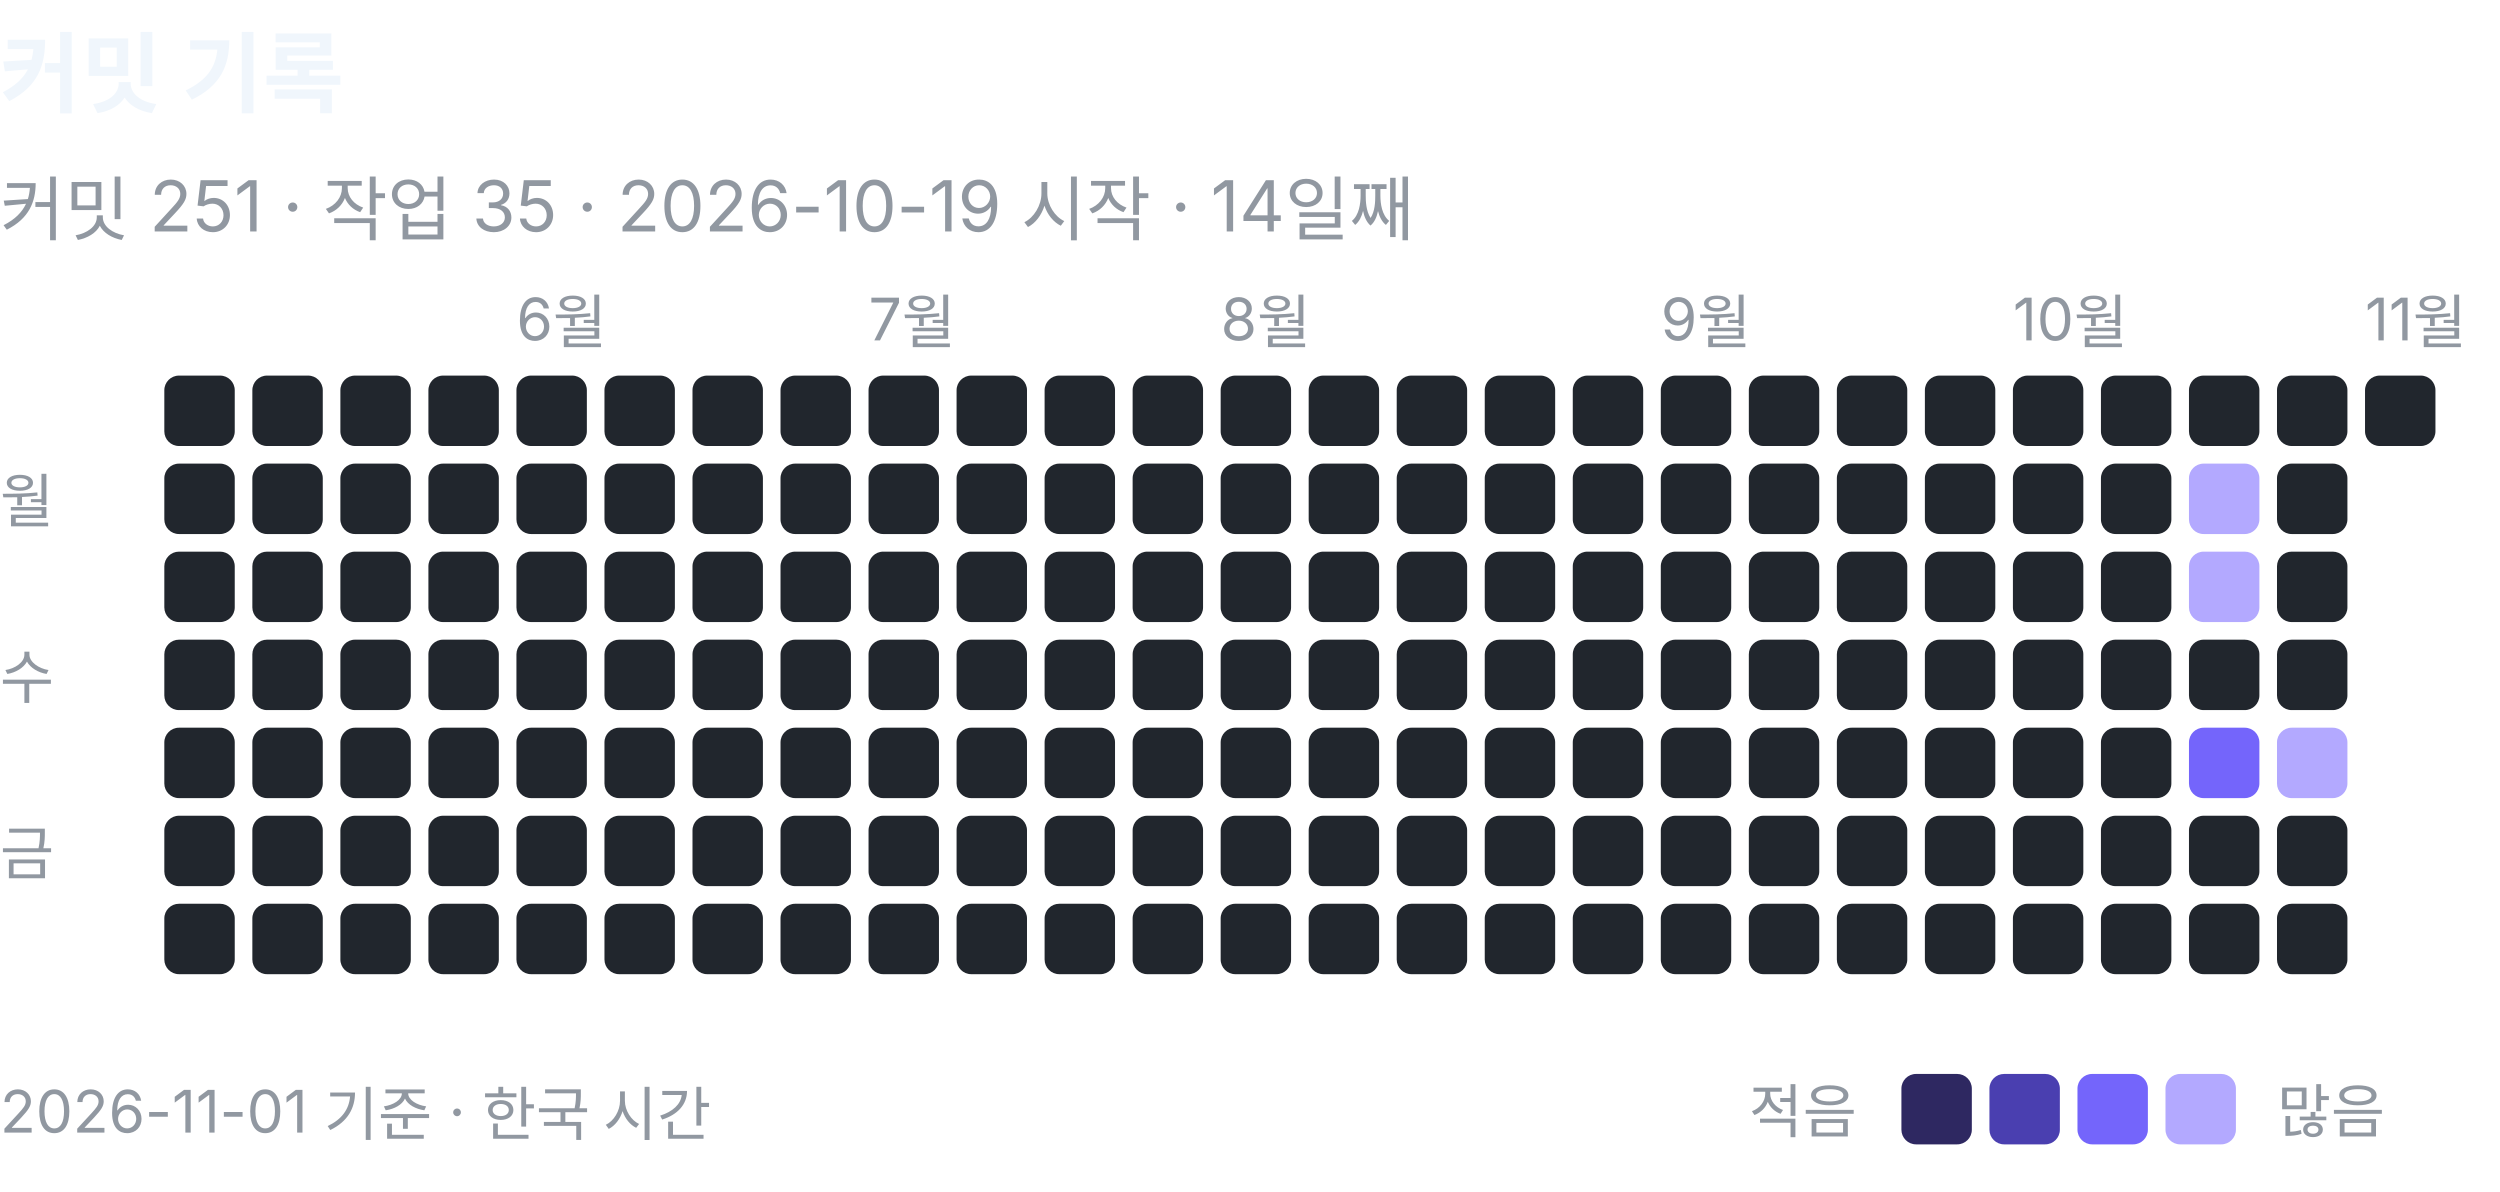
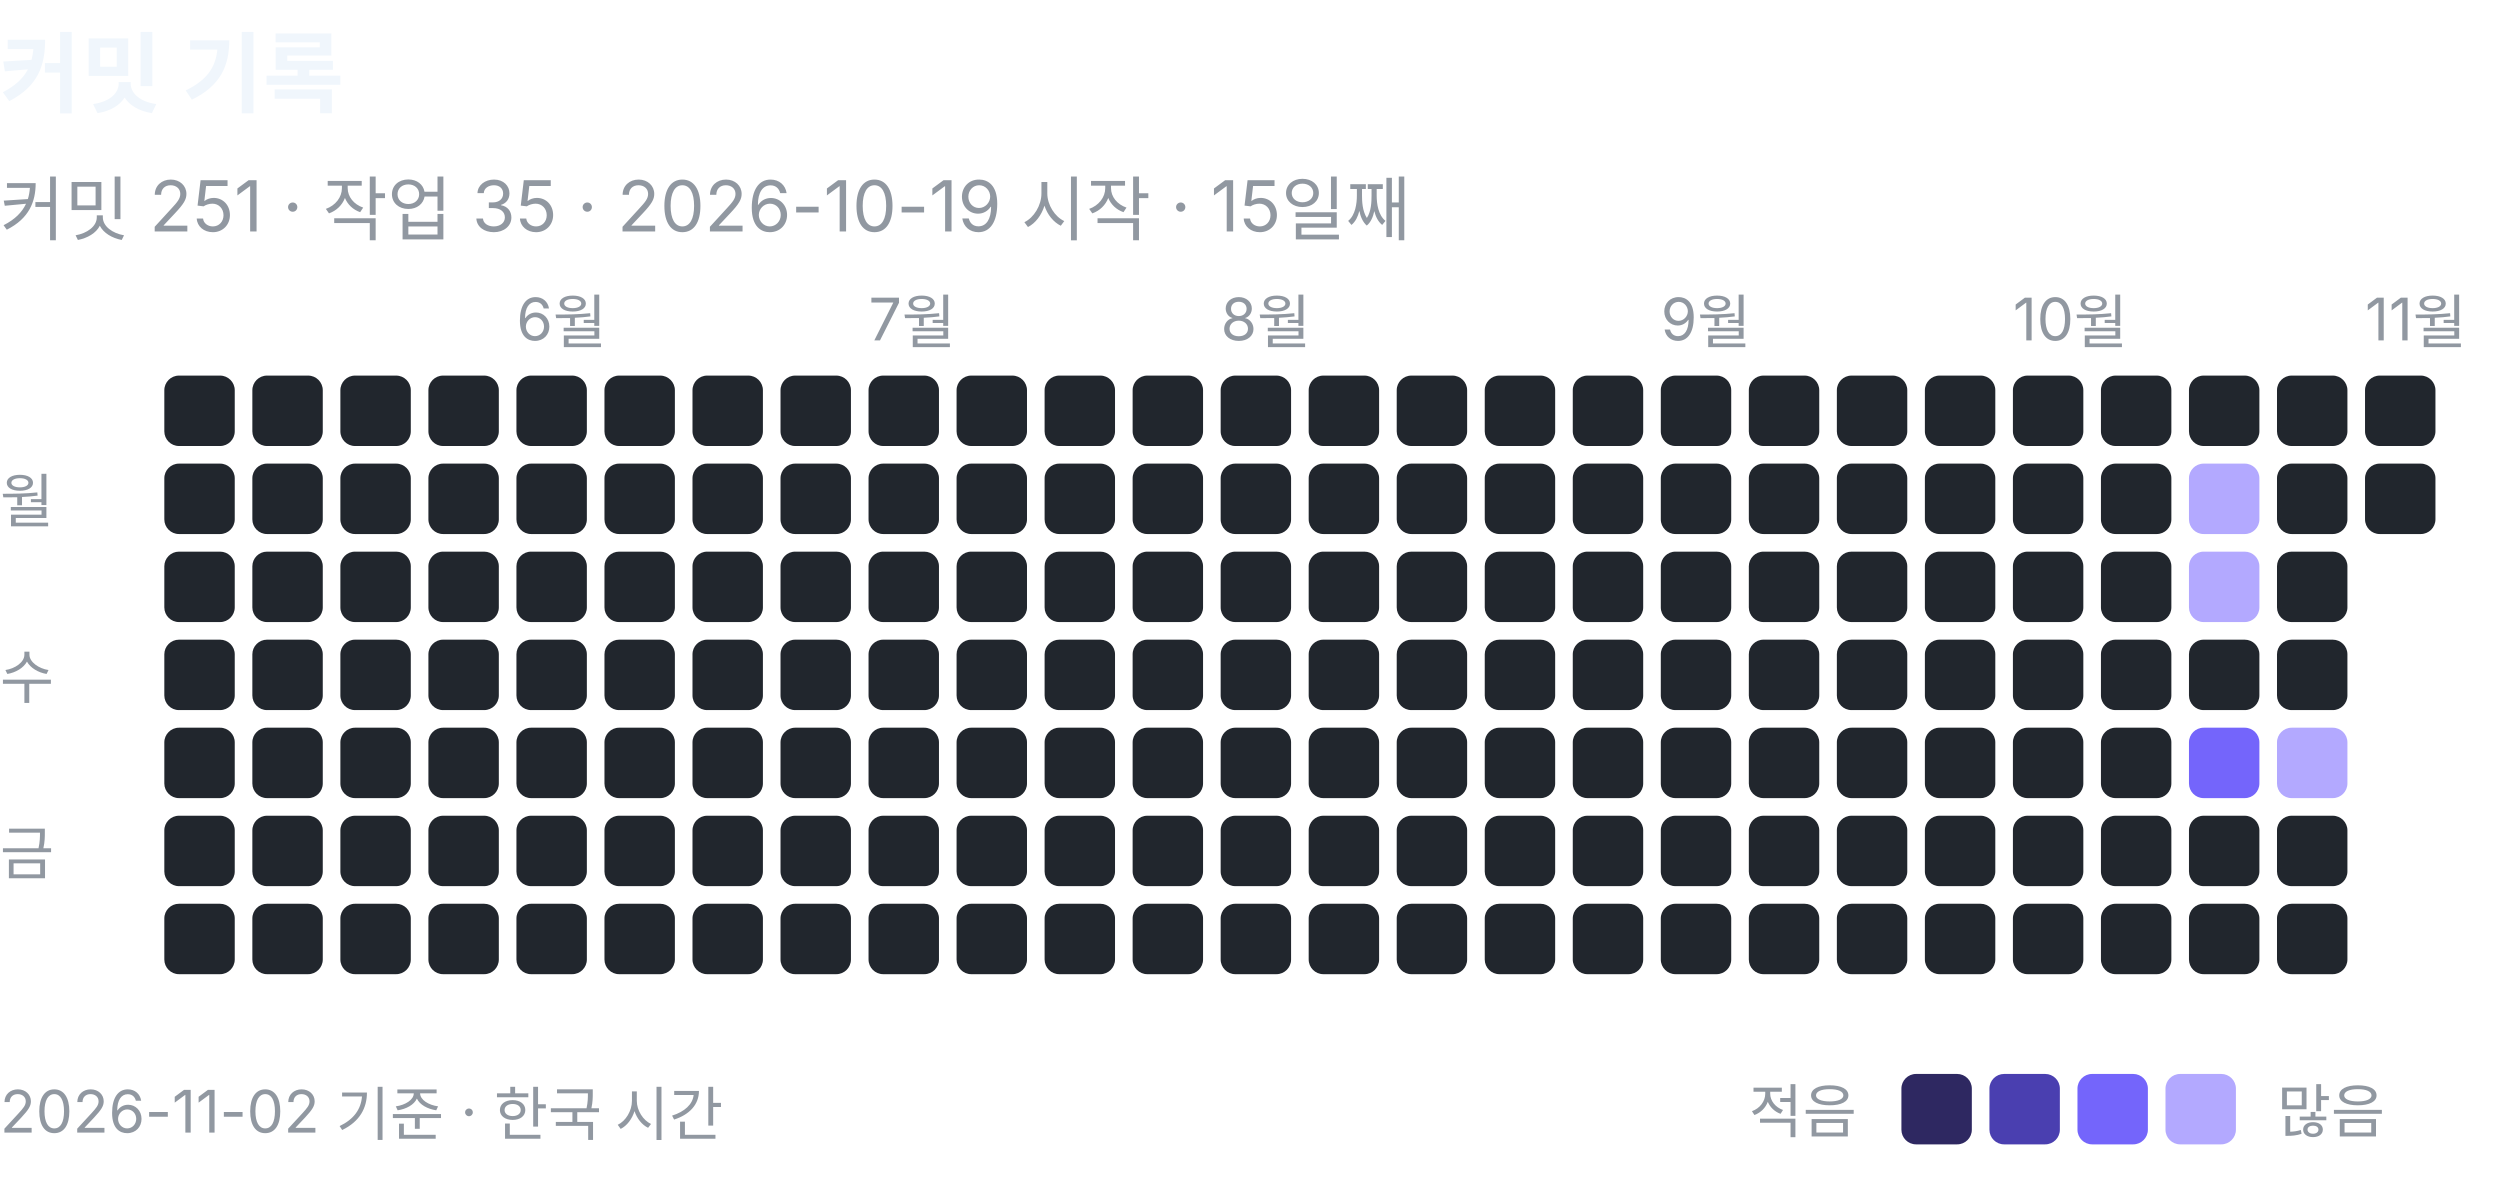
<svg xmlns="http://www.w3.org/2000/svg" width="426" height="203" viewBox="0 0 426 203" role="img" aria-label="커밋 기록: 커밋 251, 작업 35">
  <text x="0" y="18" font-family="-apple-system, BlinkMacSystemFont, 'Segoe UI', 'Apple SD Gothic Neo', 'Noto Sans KR', sans-serif" font-size="15" font-weight="600" fill="#f0f6fc">커밋 기록</text>
-   <text x="0" y="40" font-family="-apple-system, BlinkMacSystemFont, 'Segoe UI', 'Apple SD Gothic Neo', 'Noto Sans KR', sans-serif" font-size="12" fill="#9198a1">커밋 251 · 작업 35 · 2026-10-19 시작 · 14일째</text>
+   <text x="0" y="40" font-family="-apple-system, BlinkMacSystemFont, 'Segoe UI', 'Apple SD Gothic Neo', 'Noto Sans KR', sans-serif" font-size="12" fill="#9198a1">커밋 251 · 작업 35 · 2026-10-19 시작 · 15일째</text>
  <rect x="28" y="64" width="12" height="12" rx="2.5" fill="#21262d" />
  <rect x="28" y="79" width="12" height="12" rx="2.5" fill="#21262d" />
  <rect x="28" y="94" width="12" height="12" rx="2.5" fill="#21262d" />
  <rect x="28" y="109" width="12" height="12" rx="2.5" fill="#21262d" />
  <rect x="28" y="124" width="12" height="12" rx="2.5" fill="#21262d" />
  <rect x="28" y="139" width="12" height="12" rx="2.5" fill="#21262d" />
  <rect x="28" y="154" width="12" height="12" rx="2.5" fill="#21262d" />
  <rect x="43" y="64" width="12" height="12" rx="2.5" fill="#21262d" />
  <rect x="43" y="79" width="12" height="12" rx="2.5" fill="#21262d" />
  <rect x="43" y="94" width="12" height="12" rx="2.5" fill="#21262d" />
  <rect x="43" y="109" width="12" height="12" rx="2.5" fill="#21262d" />
  <rect x="43" y="124" width="12" height="12" rx="2.5" fill="#21262d" />
  <rect x="43" y="139" width="12" height="12" rx="2.5" fill="#21262d" />
  <rect x="43" y="154" width="12" height="12" rx="2.5" fill="#21262d" />
  <rect x="58" y="64" width="12" height="12" rx="2.5" fill="#21262d" />
  <rect x="58" y="79" width="12" height="12" rx="2.5" fill="#21262d" />
  <rect x="58" y="94" width="12" height="12" rx="2.5" fill="#21262d" />
  <rect x="58" y="109" width="12" height="12" rx="2.5" fill="#21262d" />
  <rect x="58" y="124" width="12" height="12" rx="2.5" fill="#21262d" />
  <rect x="58" y="139" width="12" height="12" rx="2.5" fill="#21262d" />
  <rect x="58" y="154" width="12" height="12" rx="2.5" fill="#21262d" />
  <rect x="73" y="64" width="12" height="12" rx="2.5" fill="#21262d" />
  <rect x="73" y="79" width="12" height="12" rx="2.5" fill="#21262d" />
  <rect x="73" y="94" width="12" height="12" rx="2.5" fill="#21262d" />
  <rect x="73" y="109" width="12" height="12" rx="2.5" fill="#21262d" />
  <rect x="73" y="124" width="12" height="12" rx="2.5" fill="#21262d" />
  <rect x="73" y="139" width="12" height="12" rx="2.5" fill="#21262d" />
  <rect x="73" y="154" width="12" height="12" rx="2.5" fill="#21262d" />
  <text x="88" y="58" font-family="-apple-system, BlinkMacSystemFont, 'Segoe UI', 'Apple SD Gothic Neo', 'Noto Sans KR', sans-serif" font-size="10" fill="#9198a1">6월</text>
  <rect x="88" y="64" width="12" height="12" rx="2.5" fill="#21262d" />
  <rect x="88" y="79" width="12" height="12" rx="2.5" fill="#21262d" />
  <rect x="88" y="94" width="12" height="12" rx="2.5" fill="#21262d" />
  <rect x="88" y="109" width="12" height="12" rx="2.5" fill="#21262d" />
  <rect x="88" y="124" width="12" height="12" rx="2.5" fill="#21262d" />
  <rect x="88" y="139" width="12" height="12" rx="2.5" fill="#21262d" />
  <rect x="88" y="154" width="12" height="12" rx="2.5" fill="#21262d" />
  <rect x="103" y="64" width="12" height="12" rx="2.5" fill="#21262d" />
  <rect x="103" y="79" width="12" height="12" rx="2.5" fill="#21262d" />
  <rect x="103" y="94" width="12" height="12" rx="2.5" fill="#21262d" />
  <rect x="103" y="109" width="12" height="12" rx="2.5" fill="#21262d" />
  <rect x="103" y="124" width="12" height="12" rx="2.5" fill="#21262d" />
  <rect x="103" y="139" width="12" height="12" rx="2.5" fill="#21262d" />
  <rect x="103" y="154" width="12" height="12" rx="2.5" fill="#21262d" />
  <rect x="118" y="64" width="12" height="12" rx="2.5" fill="#21262d" />
  <rect x="118" y="79" width="12" height="12" rx="2.5" fill="#21262d" />
  <rect x="118" y="94" width="12" height="12" rx="2.5" fill="#21262d" />
  <rect x="118" y="109" width="12" height="12" rx="2.5" fill="#21262d" />
  <rect x="118" y="124" width="12" height="12" rx="2.5" fill="#21262d" />
  <rect x="118" y="139" width="12" height="12" rx="2.5" fill="#21262d" />
  <rect x="118" y="154" width="12" height="12" rx="2.5" fill="#21262d" />
  <rect x="133" y="64" width="12" height="12" rx="2.5" fill="#21262d" />
  <rect x="133" y="79" width="12" height="12" rx="2.5" fill="#21262d" />
  <rect x="133" y="94" width="12" height="12" rx="2.5" fill="#21262d" />
  <rect x="133" y="109" width="12" height="12" rx="2.5" fill="#21262d" />
  <rect x="133" y="124" width="12" height="12" rx="2.5" fill="#21262d" />
  <rect x="133" y="139" width="12" height="12" rx="2.5" fill="#21262d" />
  <rect x="133" y="154" width="12" height="12" rx="2.5" fill="#21262d" />
  <text x="148" y="58" font-family="-apple-system, BlinkMacSystemFont, 'Segoe UI', 'Apple SD Gothic Neo', 'Noto Sans KR', sans-serif" font-size="10" fill="#9198a1">7월</text>
  <rect x="148" y="64" width="12" height="12" rx="2.5" fill="#21262d" />
  <rect x="148" y="79" width="12" height="12" rx="2.5" fill="#21262d" />
  <rect x="148" y="94" width="12" height="12" rx="2.5" fill="#21262d" />
  <rect x="148" y="109" width="12" height="12" rx="2.5" fill="#21262d" />
  <rect x="148" y="124" width="12" height="12" rx="2.5" fill="#21262d" />
  <rect x="148" y="139" width="12" height="12" rx="2.5" fill="#21262d" />
  <rect x="148" y="154" width="12" height="12" rx="2.5" fill="#21262d" />
  <rect x="163" y="64" width="12" height="12" rx="2.5" fill="#21262d" />
  <rect x="163" y="79" width="12" height="12" rx="2.5" fill="#21262d" />
  <rect x="163" y="94" width="12" height="12" rx="2.5" fill="#21262d" />
  <rect x="163" y="109" width="12" height="12" rx="2.5" fill="#21262d" />
  <rect x="163" y="124" width="12" height="12" rx="2.5" fill="#21262d" />
  <rect x="163" y="139" width="12" height="12" rx="2.5" fill="#21262d" />
  <rect x="163" y="154" width="12" height="12" rx="2.5" fill="#21262d" />
  <rect x="178" y="64" width="12" height="12" rx="2.5" fill="#21262d" />
  <rect x="178" y="79" width="12" height="12" rx="2.5" fill="#21262d" />
  <rect x="178" y="94" width="12" height="12" rx="2.5" fill="#21262d" />
  <rect x="178" y="109" width="12" height="12" rx="2.5" fill="#21262d" />
  <rect x="178" y="124" width="12" height="12" rx="2.5" fill="#21262d" />
  <rect x="178" y="139" width="12" height="12" rx="2.5" fill="#21262d" />
  <rect x="178" y="154" width="12" height="12" rx="2.5" fill="#21262d" />
  <rect x="193" y="64" width="12" height="12" rx="2.5" fill="#21262d" />
  <rect x="193" y="79" width="12" height="12" rx="2.5" fill="#21262d" />
  <rect x="193" y="94" width="12" height="12" rx="2.5" fill="#21262d" />
  <rect x="193" y="109" width="12" height="12" rx="2.5" fill="#21262d" />
  <rect x="193" y="124" width="12" height="12" rx="2.5" fill="#21262d" />
  <rect x="193" y="139" width="12" height="12" rx="2.5" fill="#21262d" />
  <rect x="193" y="154" width="12" height="12" rx="2.5" fill="#21262d" />
  <text x="208" y="58" font-family="-apple-system, BlinkMacSystemFont, 'Segoe UI', 'Apple SD Gothic Neo', 'Noto Sans KR', sans-serif" font-size="10" fill="#9198a1">8월</text>
  <rect x="208" y="64" width="12" height="12" rx="2.5" fill="#21262d" />
  <rect x="208" y="79" width="12" height="12" rx="2.5" fill="#21262d" />
  <rect x="208" y="94" width="12" height="12" rx="2.5" fill="#21262d" />
  <rect x="208" y="109" width="12" height="12" rx="2.5" fill="#21262d" />
  <rect x="208" y="124" width="12" height="12" rx="2.5" fill="#21262d" />
  <rect x="208" y="139" width="12" height="12" rx="2.5" fill="#21262d" />
  <rect x="208" y="154" width="12" height="12" rx="2.5" fill="#21262d" />
  <rect x="223" y="64" width="12" height="12" rx="2.5" fill="#21262d" />
  <rect x="223" y="79" width="12" height="12" rx="2.5" fill="#21262d" />
  <rect x="223" y="94" width="12" height="12" rx="2.5" fill="#21262d" />
  <rect x="223" y="109" width="12" height="12" rx="2.5" fill="#21262d" />
  <rect x="223" y="124" width="12" height="12" rx="2.5" fill="#21262d" />
  <rect x="223" y="139" width="12" height="12" rx="2.5" fill="#21262d" />
  <rect x="223" y="154" width="12" height="12" rx="2.5" fill="#21262d" />
  <rect x="238" y="64" width="12" height="12" rx="2.5" fill="#21262d" />
  <rect x="238" y="79" width="12" height="12" rx="2.5" fill="#21262d" />
  <rect x="238" y="94" width="12" height="12" rx="2.5" fill="#21262d" />
  <rect x="238" y="109" width="12" height="12" rx="2.5" fill="#21262d" />
  <rect x="238" y="124" width="12" height="12" rx="2.5" fill="#21262d" />
  <rect x="238" y="139" width="12" height="12" rx="2.5" fill="#21262d" />
  <rect x="238" y="154" width="12" height="12" rx="2.5" fill="#21262d" />
  <rect x="253" y="64" width="12" height="12" rx="2.5" fill="#21262d" />
  <rect x="253" y="79" width="12" height="12" rx="2.5" fill="#21262d" />
  <rect x="253" y="94" width="12" height="12" rx="2.5" fill="#21262d" />
  <rect x="253" y="109" width="12" height="12" rx="2.5" fill="#21262d" />
  <rect x="253" y="124" width="12" height="12" rx="2.5" fill="#21262d" />
  <rect x="253" y="139" width="12" height="12" rx="2.5" fill="#21262d" />
  <rect x="253" y="154" width="12" height="12" rx="2.5" fill="#21262d" />
  <rect x="268" y="64" width="12" height="12" rx="2.5" fill="#21262d" />
  <rect x="268" y="79" width="12" height="12" rx="2.5" fill="#21262d" />
  <rect x="268" y="94" width="12" height="12" rx="2.5" fill="#21262d" />
  <rect x="268" y="109" width="12" height="12" rx="2.5" fill="#21262d" />
  <rect x="268" y="124" width="12" height="12" rx="2.5" fill="#21262d" />
  <rect x="268" y="139" width="12" height="12" rx="2.5" fill="#21262d" />
  <rect x="268" y="154" width="12" height="12" rx="2.5" fill="#21262d" />
  <text x="283" y="58" font-family="-apple-system, BlinkMacSystemFont, 'Segoe UI', 'Apple SD Gothic Neo', 'Noto Sans KR', sans-serif" font-size="10" fill="#9198a1">9월</text>
  <rect x="283" y="64" width="12" height="12" rx="2.5" fill="#21262d" />
  <rect x="283" y="79" width="12" height="12" rx="2.5" fill="#21262d" />
  <rect x="283" y="94" width="12" height="12" rx="2.5" fill="#21262d" />
  <rect x="283" y="109" width="12" height="12" rx="2.5" fill="#21262d" />
  <rect x="283" y="124" width="12" height="12" rx="2.5" fill="#21262d" />
  <rect x="283" y="139" width="12" height="12" rx="2.5" fill="#21262d" />
  <rect x="283" y="154" width="12" height="12" rx="2.5" fill="#21262d" />
  <rect x="298" y="64" width="12" height="12" rx="2.5" fill="#21262d" />
  <rect x="298" y="79" width="12" height="12" rx="2.5" fill="#21262d" />
  <rect x="298" y="94" width="12" height="12" rx="2.5" fill="#21262d" />
  <rect x="298" y="109" width="12" height="12" rx="2.5" fill="#21262d" />
  <rect x="298" y="124" width="12" height="12" rx="2.5" fill="#21262d" />
  <rect x="298" y="139" width="12" height="12" rx="2.5" fill="#21262d" />
  <rect x="298" y="154" width="12" height="12" rx="2.5" fill="#21262d" />
  <rect x="313" y="64" width="12" height="12" rx="2.5" fill="#21262d" />
  <rect x="313" y="79" width="12" height="12" rx="2.5" fill="#21262d" />
  <rect x="313" y="94" width="12" height="12" rx="2.5" fill="#21262d" />
  <rect x="313" y="109" width="12" height="12" rx="2.5" fill="#21262d" />
  <rect x="313" y="124" width="12" height="12" rx="2.5" fill="#21262d" />
  <rect x="313" y="139" width="12" height="12" rx="2.5" fill="#21262d" />
  <rect x="313" y="154" width="12" height="12" rx="2.5" fill="#21262d" />
  <rect x="328" y="64" width="12" height="12" rx="2.5" fill="#21262d" />
  <rect x="328" y="79" width="12" height="12" rx="2.5" fill="#21262d" />
  <rect x="328" y="94" width="12" height="12" rx="2.5" fill="#21262d" />
  <rect x="328" y="109" width="12" height="12" rx="2.5" fill="#21262d" />
  <rect x="328" y="124" width="12" height="12" rx="2.5" fill="#21262d" />
  <rect x="328" y="139" width="12" height="12" rx="2.5" fill="#21262d" />
  <rect x="328" y="154" width="12" height="12" rx="2.5" fill="#21262d" />
  <text x="343" y="58" font-family="-apple-system, BlinkMacSystemFont, 'Segoe UI', 'Apple SD Gothic Neo', 'Noto Sans KR', sans-serif" font-size="10" fill="#9198a1">10월</text>
  <rect x="343" y="64" width="12" height="12" rx="2.5" fill="#21262d" />
  <rect x="343" y="79" width="12" height="12" rx="2.5" fill="#21262d" />
  <rect x="343" y="94" width="12" height="12" rx="2.5" fill="#21262d" />
  <rect x="343" y="109" width="12" height="12" rx="2.5" fill="#21262d" />
  <rect x="343" y="124" width="12" height="12" rx="2.5" fill="#21262d" />
  <rect x="343" y="139" width="12" height="12" rx="2.5" fill="#21262d" />
  <rect x="343" y="154" width="12" height="12" rx="2.5" fill="#21262d" />
  <rect x="358" y="64" width="12" height="12" rx="2.5" fill="#21262d" />
  <rect x="358" y="79" width="12" height="12" rx="2.5" fill="#21262d" />
  <rect x="358" y="94" width="12" height="12" rx="2.5" fill="#21262d" />
  <rect x="358" y="109" width="12" height="12" rx="2.5" fill="#21262d" />
  <rect x="358" y="124" width="12" height="12" rx="2.5" fill="#21262d" />
  <rect x="358" y="139" width="12" height="12" rx="2.5" fill="#21262d" />
  <rect x="358" y="154" width="12" height="12" rx="2.5" fill="#21262d" />
  <rect x="373" y="64" width="12" height="12" rx="2.5" fill="#21262d" />
  <rect x="373" y="79" width="12" height="12" rx="2.5" fill="#b3a9ff" />
  <rect x="373" y="94" width="12" height="12" rx="2.5" fill="#b3a9ff" />
  <rect x="373" y="109" width="12" height="12" rx="2.5" fill="#21262d" />
  <rect x="373" y="124" width="12" height="12" rx="2.5" fill="#7465fb" />
  <rect x="373" y="139" width="12" height="12" rx="2.5" fill="#21262d" />
  <rect x="373" y="154" width="12" height="12" rx="2.5" fill="#21262d" />
  <rect x="388" y="64" width="12" height="12" rx="2.5" fill="#21262d" />
  <rect x="388" y="79" width="12" height="12" rx="2.5" fill="#21262d" />
  <rect x="388" y="94" width="12" height="12" rx="2.5" fill="#21262d" />
  <rect x="388" y="109" width="12" height="12" rx="2.5" fill="#21262d" />
  <rect x="388" y="124" width="12" height="12" rx="2.5" fill="#b3a9ff" />
  <rect x="388" y="139" width="12" height="12" rx="2.5" fill="#21262d" />
  <rect x="388" y="154" width="12" height="12" rx="2.5" fill="#21262d" />
  <text x="403" y="58" font-family="-apple-system, BlinkMacSystemFont, 'Segoe UI', 'Apple SD Gothic Neo', 'Noto Sans KR', sans-serif" font-size="10" fill="#9198a1">11월</text>
  <rect x="403" y="64" width="12" height="12" rx="2.5" fill="#21262d" />
+   <rect x="403" y="79" width="12" height="12" rx="2.5" fill="#21262d" />
  <text x="0" y="89" font-family="-apple-system, BlinkMacSystemFont, 'Segoe UI', 'Apple SD Gothic Neo', 'Noto Sans KR', sans-serif" font-size="10" fill="#9198a1">월</text>
  <text x="0" y="119" font-family="-apple-system, BlinkMacSystemFont, 'Segoe UI', 'Apple SD Gothic Neo', 'Noto Sans KR', sans-serif" font-size="10" fill="#9198a1">수</text>
  <text x="0" y="149" font-family="-apple-system, BlinkMacSystemFont, 'Segoe UI', 'Apple SD Gothic Neo', 'Noto Sans KR', sans-serif" font-size="10" fill="#9198a1">금</text>
  <text x="298" y="193" font-family="-apple-system, BlinkMacSystemFont, 'Segoe UI', 'Apple SD Gothic Neo', 'Noto Sans KR', sans-serif" font-size="10" fill="#9198a1">적음</text>
  <rect x="324" y="183" width="12" height="12" rx="2.5" fill="#2e2861" />
  <rect x="339" y="183" width="12" height="12" rx="2.5" fill="#4a3fb0" />
  <rect x="354" y="183" width="12" height="12" rx="2.5" fill="#7465fb" />
  <rect x="369" y="183" width="12" height="12" rx="2.5" fill="#b3a9ff" />
  <text x="388" y="193" font-family="-apple-system, BlinkMacSystemFont, 'Segoe UI', 'Apple SD Gothic Neo', 'Noto Sans KR', sans-serif" font-size="10" fill="#9198a1">많음</text>
-   <text x="0" y="193" font-family="-apple-system, BlinkMacSystemFont, 'Segoe UI', 'Apple SD Gothic Neo', 'Noto Sans KR', sans-serif" font-size="10" fill="#9198a1">2026-11-01 기준 · 한국 시간</text>
+   <text x="0" y="193" font-family="-apple-system, BlinkMacSystemFont, 'Segoe UI', 'Apple SD Gothic Neo', 'Noto Sans KR', sans-serif" font-size="10" fill="#9198a1">2026-11-02 기준 · 한국 시간</text>
</svg>
